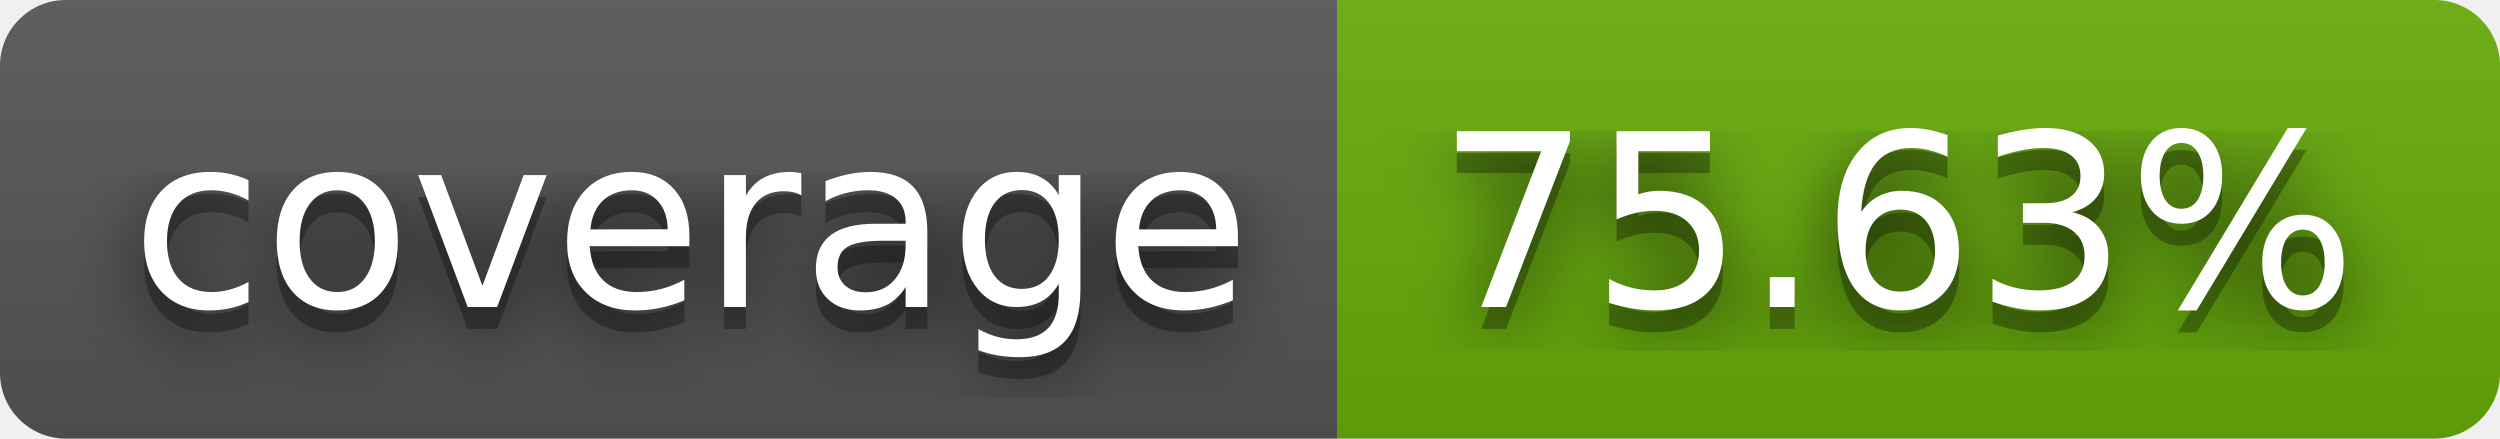
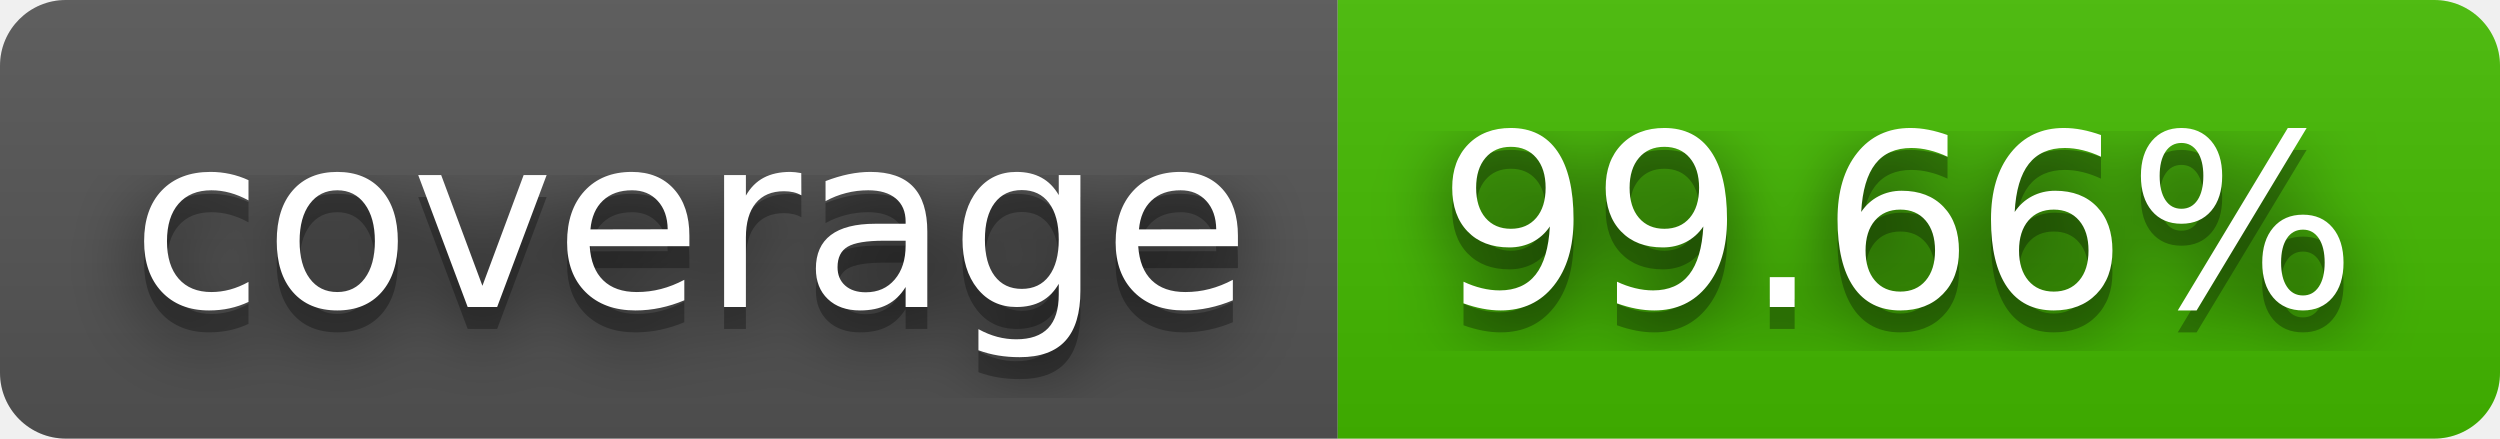
- <svg xmlns="http://www.w3.org/2000/svg" width="114" height="20" role="img" aria-label="coverage: 75.63%">
+ <svg xmlns="http://www.w3.org/2000/svg" width="114" height="20" role="img" aria-label="coverage: 99.66%">
  <filter id="blur">
    <feGaussianBlur stdDeviation="16" />
  </filter>
  <linearGradient id="s" x2="0" y2="100%">
    <stop offset="0" stop-color="#bbb" stop-opacity=".1" />
    <stop offset="1" stop-opacity=".1" />
  </linearGradient>
  <clipPath id="r">
    <rect width="114" height="20" rx="3" />
  </clipPath>
  <g clip-path="url(#r)">
    <rect width="61" height="20" fill="#555" />
-     <rect x="61" width="53" height="20" fill="#67ac09" />
+     <rect x="61" width="53" height="20" fill="#4b0" />
    <rect width="114" height="20" fill="url(#s)" />
  </g>
  <g fill="#fff" text-anchor="middle" font-family="Verdana,Geneva,DejaVu Sans,sans-serif" text-rendering="geometricPrecision" font-size="110">
    <g transform="scale(.1)">
      <g aria-hidden="true" fill="#010101">
        <text x="315" y="150" fill-opacity=".8" filter="url(#blur)" textLength="510">coverage</text>
        <text x="315" y="150" fill-opacity=".3" textLength="510">coverage</text>
      </g>
      <text x="315" y="140" textLength="510">coverage</text>
    </g>
    <g transform="scale(.1)">
      <g aria-hidden="true" fill="#010101">
-         <text x="865" y="150" fill-opacity=".8" filter="url(#blur)" textLength="430">75.63%</text>
-         <text x="865" y="150" fill-opacity=".3" textLength="430">75.63%</text>
+         <text x="865" y="150" fill-opacity=".8" filter="url(#blur)" textLength="430">99.66%</text>
+         <text x="865" y="150" fill-opacity=".3" textLength="430">99.66%</text>
      </g>
-       <text x="865" y="140" textLength="430">75.63%</text>
+       <text x="865" y="140" textLength="430">99.66%</text>
    </g>
  </g>
</svg>
